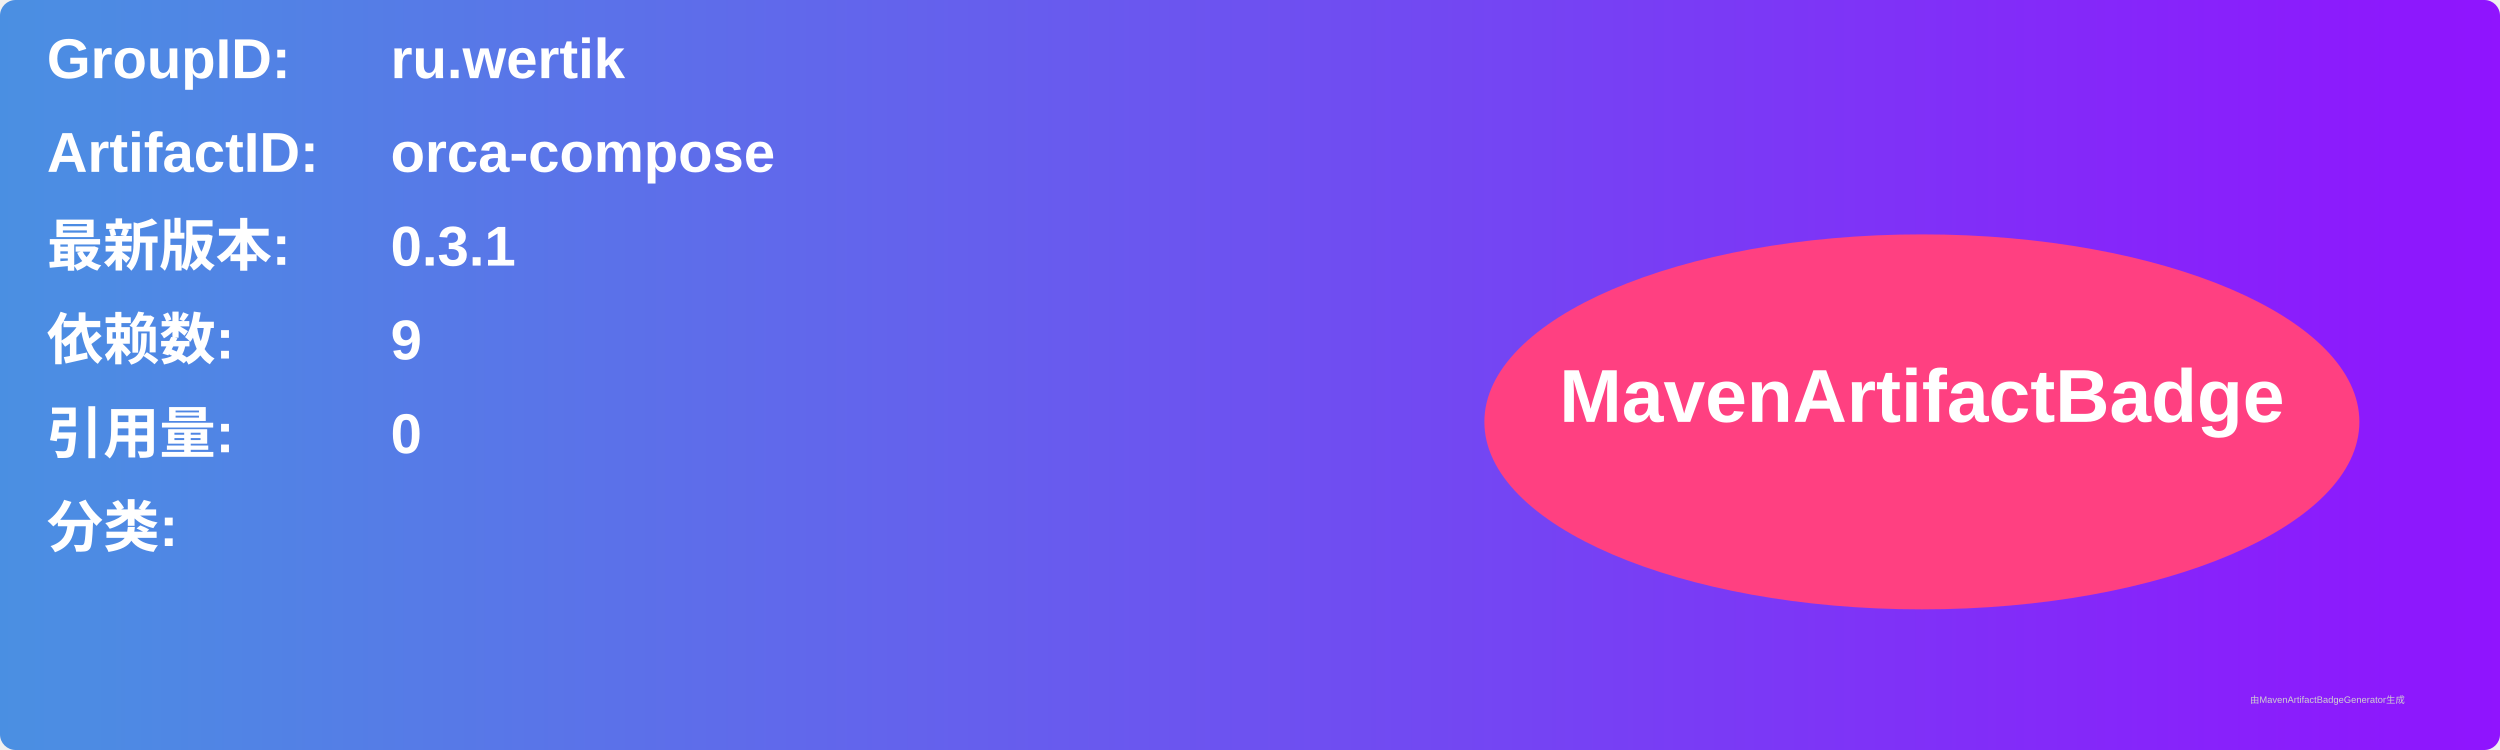
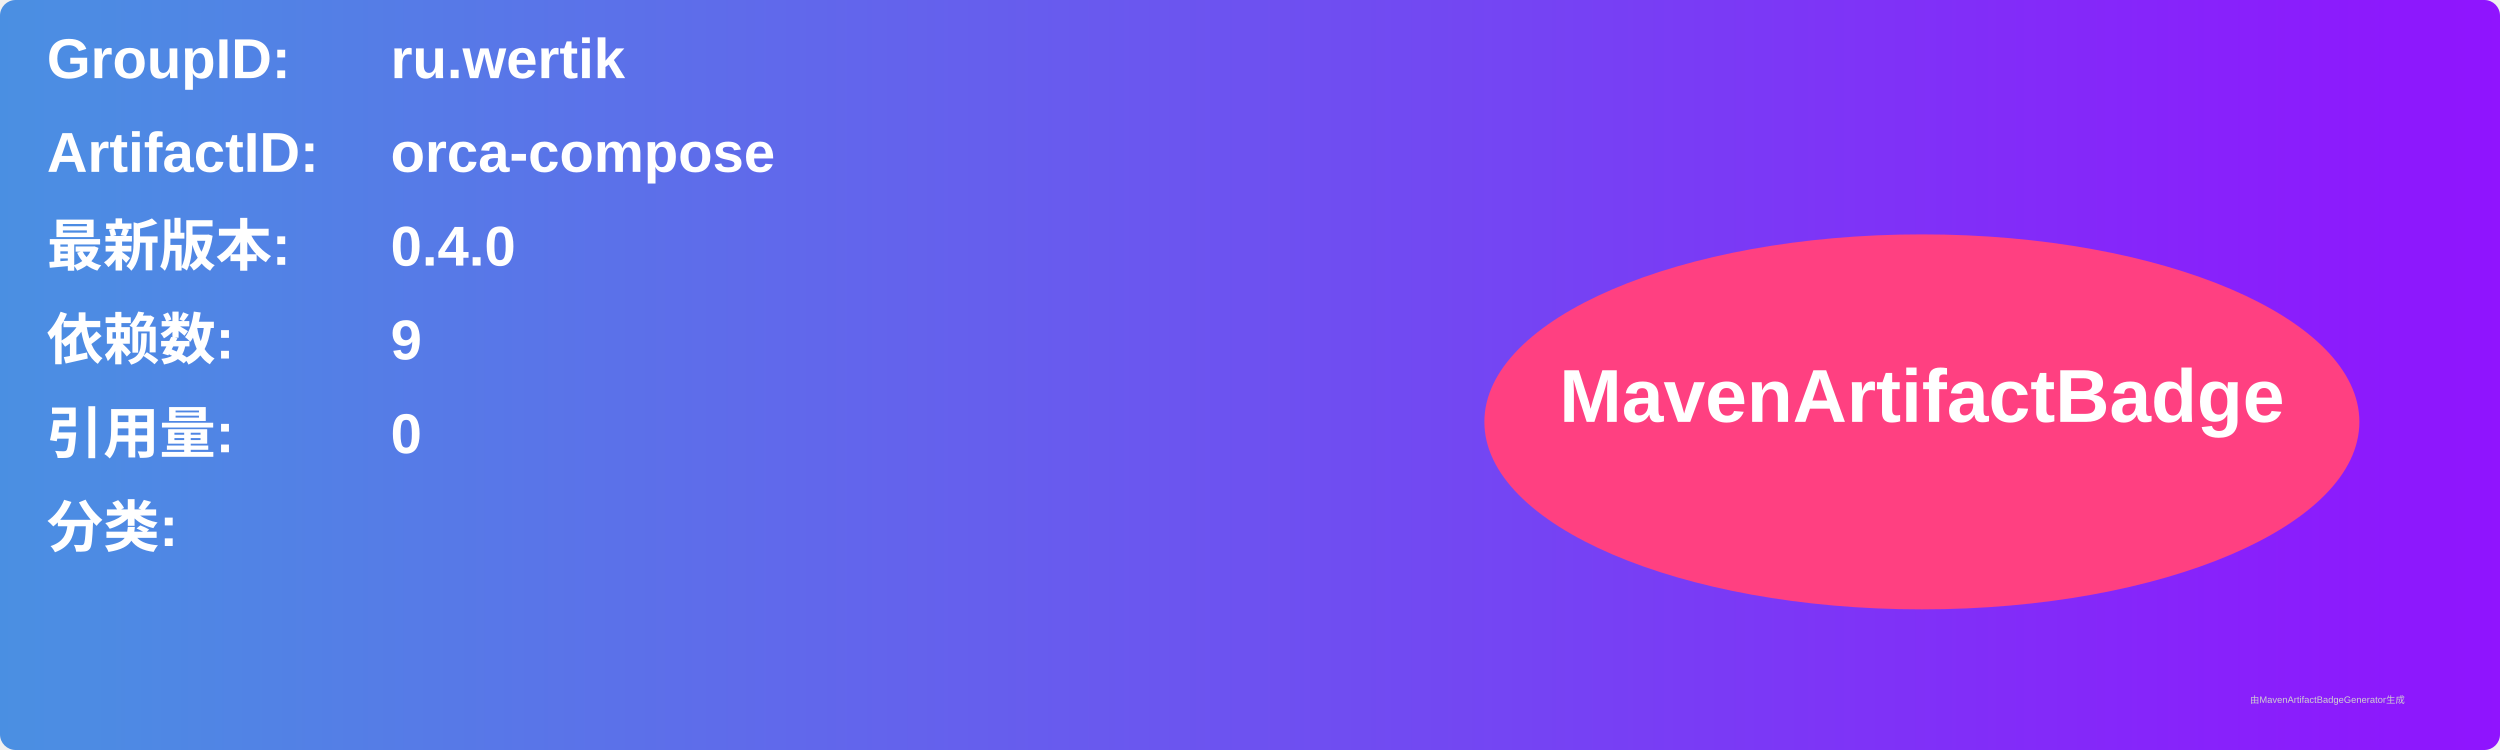
<svg xmlns="http://www.w3.org/2000/svg" width="800" height="240" viewBox="0 0 800 240">
  <linearGradient id="grad" x1="0%" y1="0%" x2="100%" y2="0%">
    <stop offset="0%" stop-color="#4a90e2" />
    <stop offset="100%" stop-color="#9013fe" />
  </linearGradient>
  <rect width="100%" height="100%" rx="5" ry="5" fill="url(#grad)" />
  <g transform="translate(15, 15)">
    <text x="0" y="10" font-family="Arial" font-size="18" fill="white" font-weight="bold" width="260">GroupID:</text>
    <text x="110" y="10" font-family="Arial" font-size="18" fill="white" font-weight="bold" width="460">ru.wertik</text>
    <text x="0" y="40" font-family="Arial" font-size="18" fill="white" font-weight="bold" width="260">ArtifactID:</text>
    <text x="110" y="40" font-family="Arial" font-size="18" fill="white" font-weight="bold" width="460">orca-compose</text>
    <text x="0" y="70" font-family="Arial" font-size="18" fill="white" font-weight="bold">最新版本:</text>
    <text x="110" y="70" font-family="Arial" font-size="18" fill="white" font-weight="bold">
-       <tspan font-weight="bold">0.3.1</tspan>
+       <tspan font-weight="bold">0.4.0</tspan>
    </text>
    <text x="0" y="100" font-family="Arial" font-size="18" fill="white" font-weight="bold">依赖数: </text>
    <text x="110" y="100" font-family="Arial" font-size="18" fill="white">
      <tspan font-weight="bold">9</tspan>
    </text>
    <text x="0" y="130" font-family="Arial" font-size="18" fill="white" font-weight="bold">引用量: </text>
    <text x="110" y="130" font-family="Arial" font-size="18" fill="white">
      <tspan font-weight="bold">0</tspan>
    </text>
    <text x="0" y="160" font-family="Arial" font-size="18" fill="white" font-weight="bold">分类:</text>
    <text x="10" y="190" font-family="Arial" font-size="10" fill="white">
      <tspan font-weight="bold" />
    </text>
    <ellipse cx="600" cy="120" rx="140" ry="60" fill="#ff4081" />
    <text x="600" y="120" text-anchor="middle" font-family="Arial" font-size="24" fill="white" font-weight="bold">MavenArtifactBadge</text>
  </g>
  <text x="720" y="225" font-family="Arial" font-size="3" fill="#d0d0d0">由MavenArtifactBadgeGenerator生成</text>
</svg>
